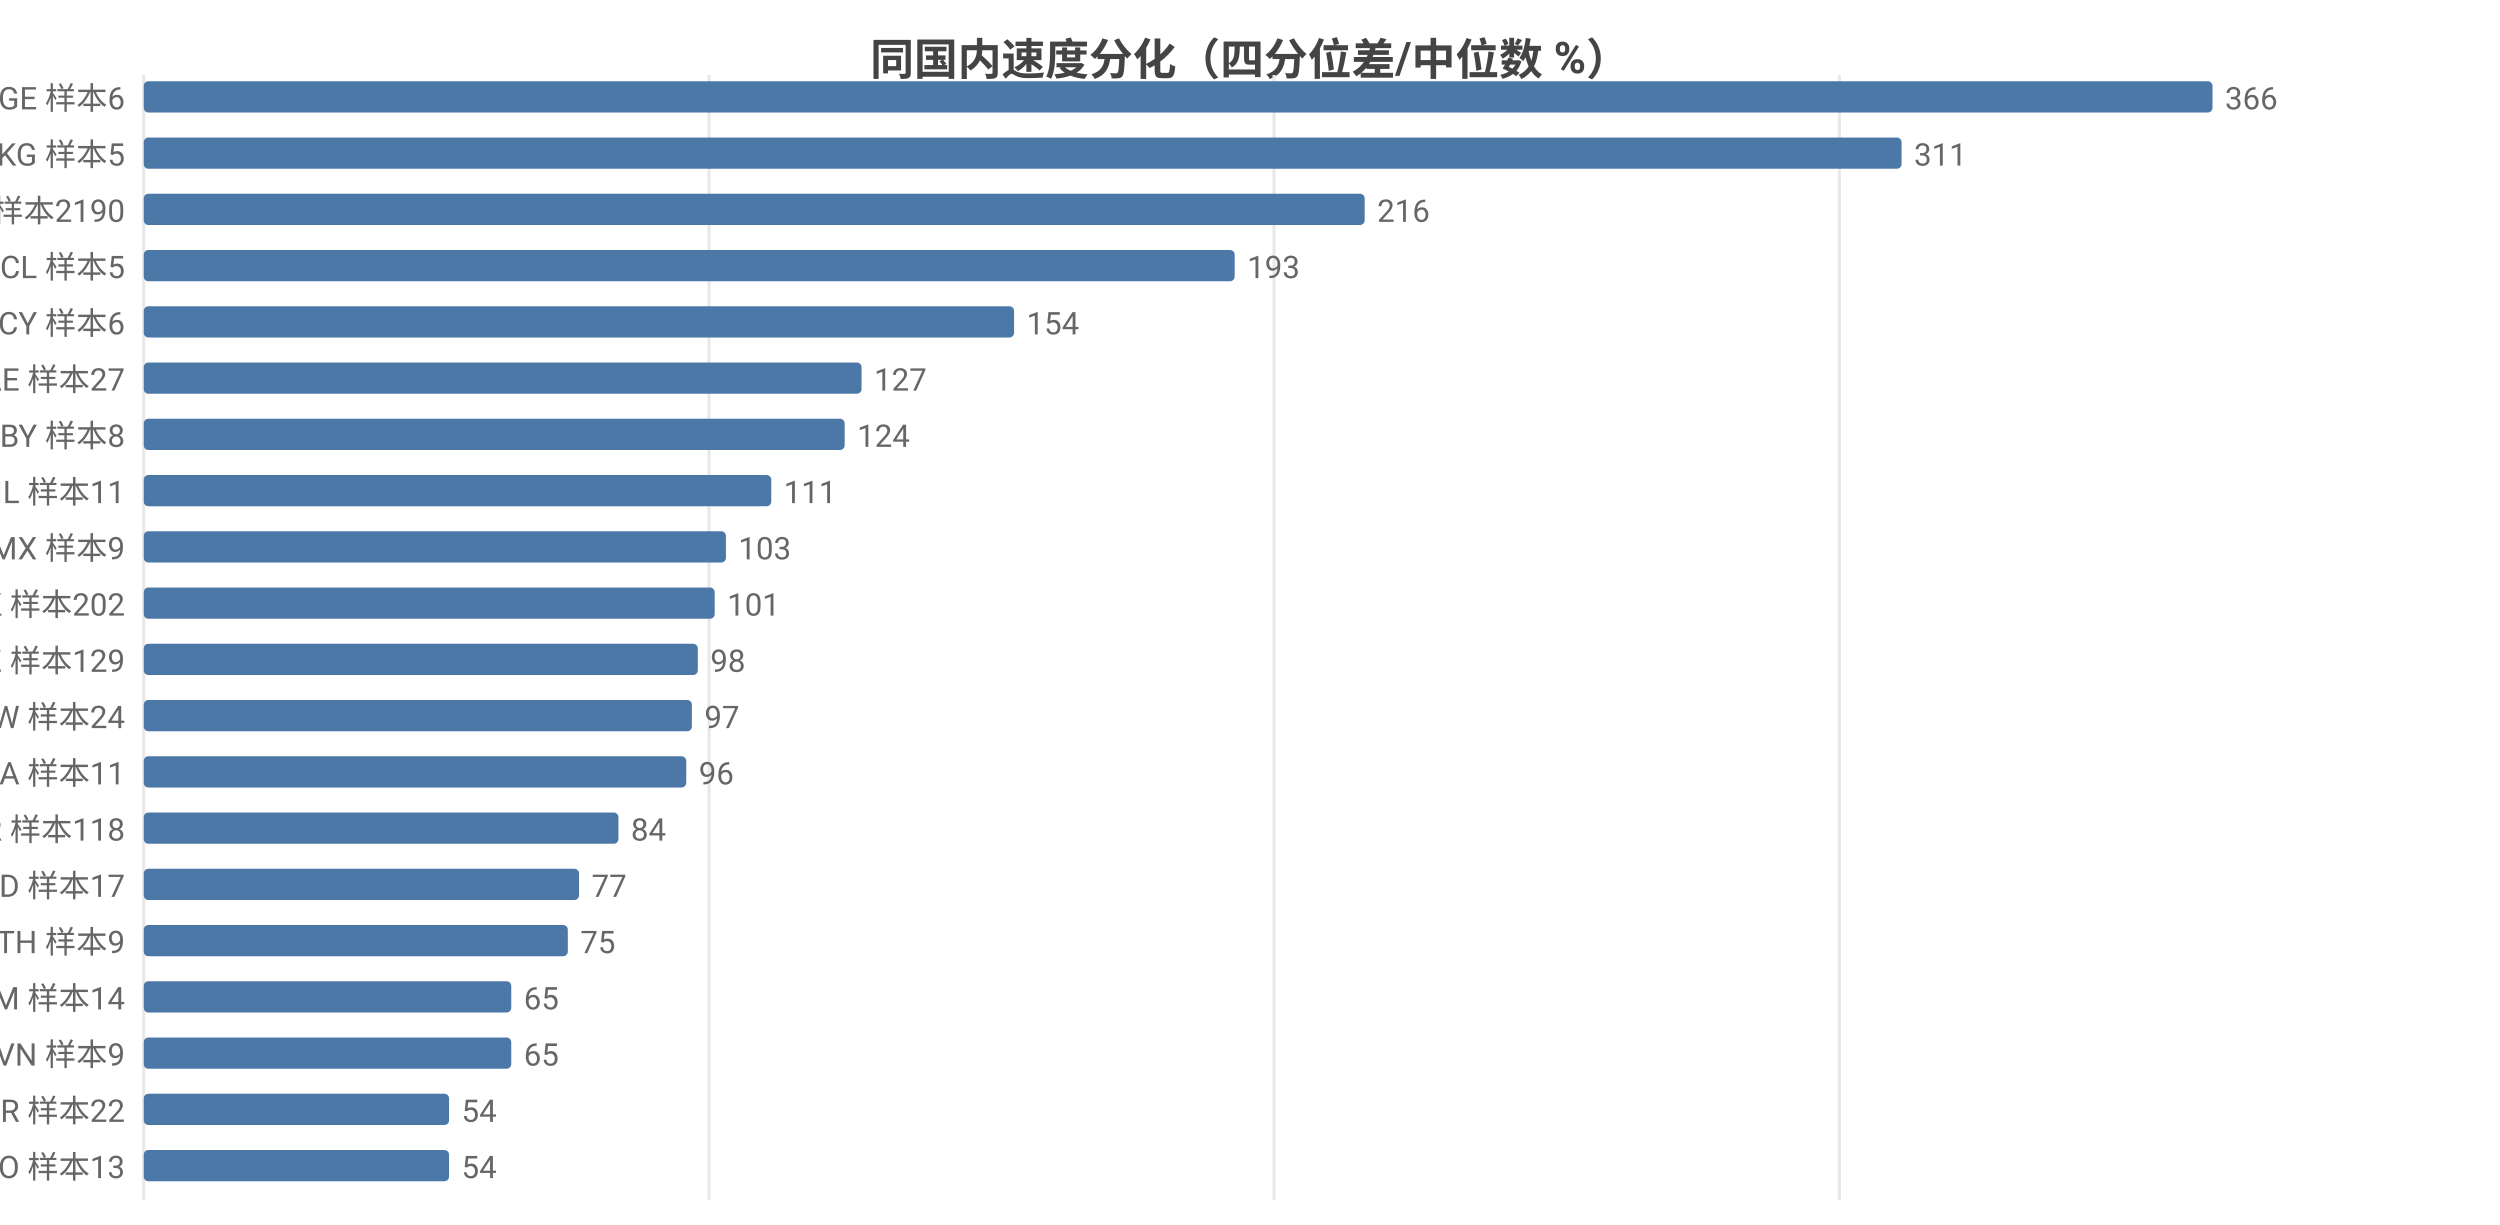
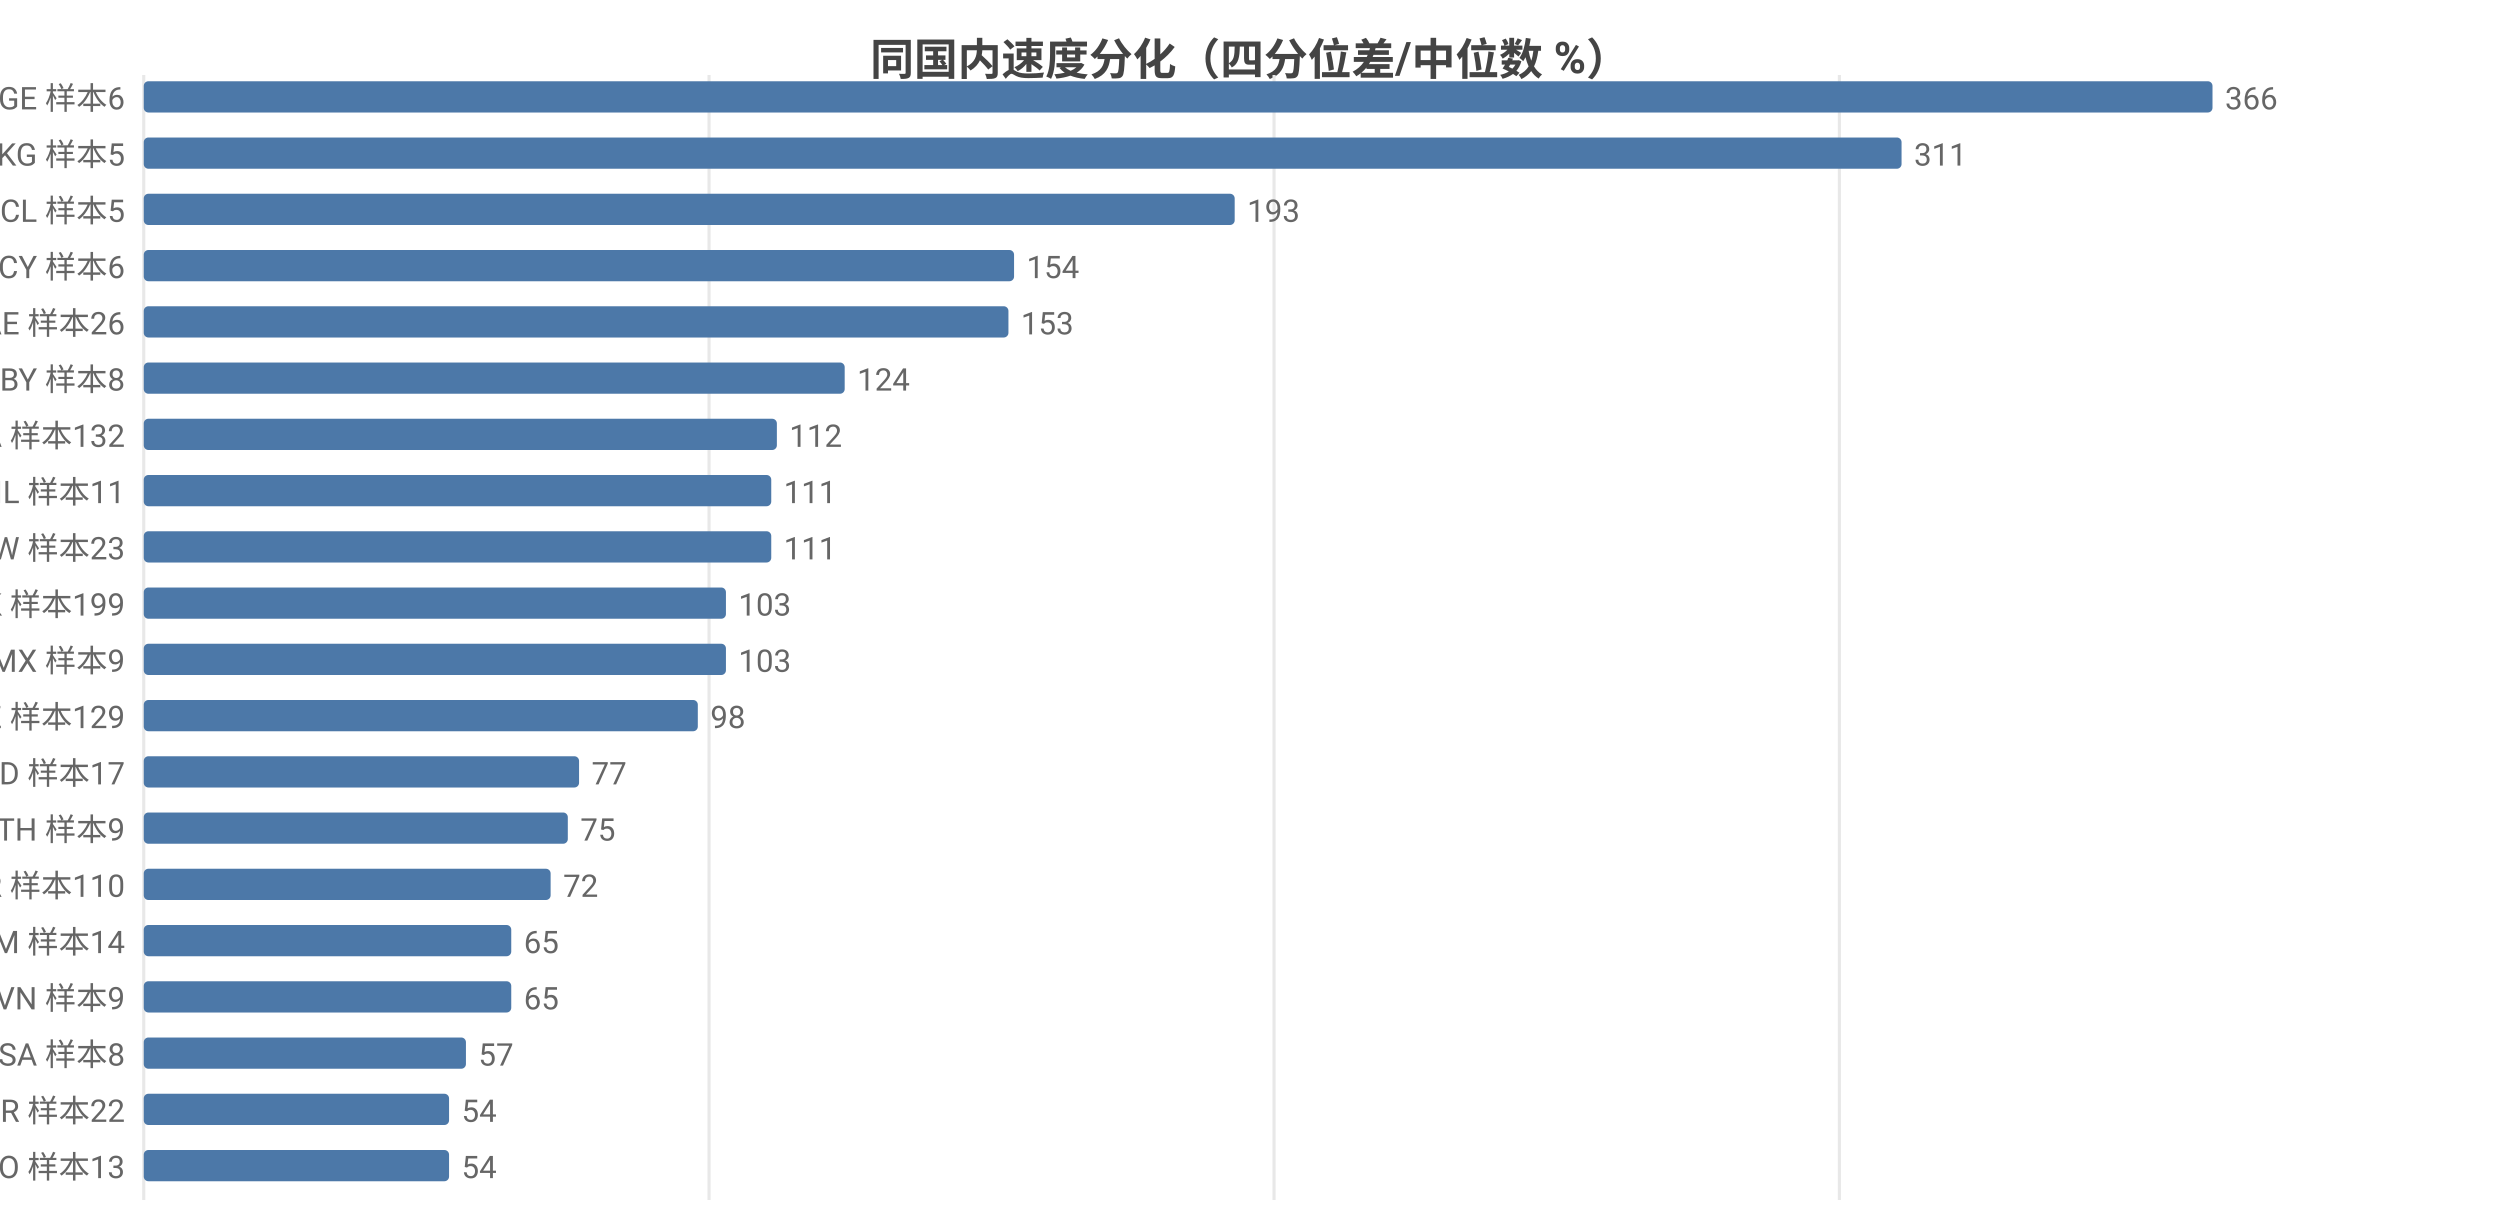
<svg xmlns="http://www.w3.org/2000/svg" width="800" height="392" viewBox="0 0 800 392">
  <rect width="800" height="392" fill="#ffffff" />
  <style>text{font-family:system-ui,-apple-system,'Segoe UI',Roboto,'PingFang SC','Microsoft YaHei','Noto Sans CJK SC',sans-serif}.g{stroke:#e8e8e8;stroke-width:1}.a{stroke:#999;stroke-width:1}.t{font-size:10px;fill:#666}.m{font-size:10px;text-anchor:middle;fill:#666}.e{font-size:10px;text-anchor:end;fill:#666}.l{font-size:11px;fill:#333}.tt{font-size:14px;font-weight:600;text-anchor:middle;fill:#444}.em{font-size:13px;text-anchor:middle;fill:#999}</style>
  <text class="tt" x="400.0" y="24">同国内速度分化（四分位差/中位数 %）</text>
  <line class="g" x1="46" y1="24" x2="46" y2="384" />
  <line class="g" x1="226.9" y1="24" x2="226.9" y2="384" />
  <line class="g" x1="407.7" y1="24" x2="407.7" y2="384" />
  <line class="g" x1="588.6" y1="24" x2="588.6" y2="384" />
  <text class="e" x="40" y="35">GE 样本6</text>
  <rect x="46" y="26" width="662" height="10" fill="#4c78a8" rx="1.5" />
  <text class="t" x="712" y="35">366</text>
  <text class="e" x="40" y="53">KG 样本5</text>
  <rect x="46" y="44" width="562.5" height="10" fill="#4c78a8" rx="1.5" />
  <text class="t" x="612.5" y="53">311</text>
-   <text class="e" x="40" y="71">US 样本2190</text>
-   <rect x="46" y="62" width="390.7" height="10" fill="#4c78a8" rx="1.5" />
-   <text class="t" x="440.7" y="71">216</text>
-   <text class="e" x="40" y="89">CL 样本5</text>
-   <rect x="46" y="80" width="349.1" height="10" fill="#4c78a8" rx="1.5" />
-   <text class="t" x="399.1" y="89">193</text>
-   <text class="e" x="40" y="107">CY 样本6</text>
-   <rect x="46" y="98" width="278.5" height="10" fill="#4c78a8" rx="1.5" />
-   <text class="t" x="328.5" y="107">154</text>
-   <text class="e" x="40" y="125">AE 样本27</text>
-   <rect x="46" y="116" width="229.7" height="10" fill="#4c78a8" rx="1.5" />
-   <text class="t" x="279.7" y="125">127</text>
-   <text class="e" x="40" y="143">BY 样本8</text>
-   <rect x="46" y="134" width="224.3" height="10" fill="#4c78a8" rx="1.5" />
-   <text class="t" x="274.3" y="143">124</text>
+   <text class="e" x="40" y="71">CL 样本5</text>
+   <rect x="46" y="62" width="349.1" height="10" fill="#4c78a8" rx="1.5" />
+   <text class="t" x="399.1" y="71">193</text>
+   <text class="e" x="40" y="89">CY 样本6</text>
+   <rect x="46" y="80" width="278.5" height="10" fill="#4c78a8" rx="1.5" />
+   <text class="t" x="328.5" y="89">154</text>
+   <text class="e" x="40" y="107">AE 样本26</text>
+   <rect x="46" y="98" width="276.7" height="10" fill="#4c78a8" rx="1.5" />
+   <text class="t" x="326.7" y="107">153</text>
+   <text class="e" x="40" y="125">BY 样本8</text>
+   <rect x="46" y="116" width="224.3" height="10" fill="#4c78a8" rx="1.5" />
+   <text class="t" x="274.3" y="125">124</text>
+   <text class="e" x="40" y="143">CA 样本132</text>
+   <rect x="46" y="134" width="202.6" height="10" fill="#4c78a8" rx="1.5" />
+   <text class="t" x="252.6" y="143">112</text>
  <text class="e" x="40" y="161">IL 样本11</text>
  <rect x="46" y="152" width="200.8" height="10" fill="#4c78a8" rx="1.5" />
  <text class="t" x="250.8" y="161">111</text>
-   <text class="e" x="40" y="179">MX 样本9</text>
-   <rect x="46" y="170" width="186.3" height="10" fill="#4c78a8" rx="1.5" />
-   <text class="t" x="236.3" y="179">103</text>
-   <text class="e" x="40" y="197">HK 样本202</text>
-   <rect x="46" y="188" width="182.7" height="10" fill="#4c78a8" rx="1.5" />
-   <text class="t" x="232.7" y="197">101</text>
-   <text class="e" x="40" y="215">KZ 样本129</text>
-   <rect x="46" y="206" width="177.3" height="10" fill="#4c78a8" rx="1.5" />
-   <text class="t" x="227.3" y="215">98</text>
-   <text class="e" x="40" y="233">TW 样本24</text>
-   <rect x="46" y="224" width="175.4" height="10" fill="#4c78a8" rx="1.5" />
-   <text class="t" x="225.4" y="233">97</text>
-   <text class="e" x="40" y="251">SA 样本11</text>
-   <rect x="46" y="242" width="173.6" height="10" fill="#4c78a8" rx="1.5" />
-   <text class="t" x="223.6" y="251">96</text>
-   <text class="e" x="40" y="269">KR 样本118</text>
-   <rect x="46" y="260" width="151.9" height="10" fill="#4c78a8" rx="1.5" />
-   <text class="t" x="201.9" y="269">84</text>
-   <text class="e" x="40" y="287">MD 样本17</text>
-   <rect x="46" y="278" width="139.3" height="10" fill="#4c78a8" rx="1.5" />
-   <text class="t" x="189.3" y="287">77</text>
-   <text class="e" x="40" y="305">TH 样本9</text>
-   <rect x="46" y="296" width="135.7" height="10" fill="#4c78a8" rx="1.5" />
-   <text class="t" x="185.7" y="305">75</text>
-   <text class="e" x="40" y="323">AM 样本14</text>
+   <text class="e" x="40" y="179">TW 样本23</text>
+   <rect x="46" y="170" width="200.8" height="10" fill="#4c78a8" rx="1.5" />
+   <text class="t" x="250.8" y="179">111</text>
+   <text class="e" x="40" y="197">HK 样本199</text>
+   <rect x="46" y="188" width="186.3" height="10" fill="#4c78a8" rx="1.5" />
+   <text class="t" x="236.3" y="197">103</text>
+   <text class="e" x="40" y="215">MX 样本9</text>
+   <rect x="46" y="206" width="186.3" height="10" fill="#4c78a8" rx="1.5" />
+   <text class="t" x="236.3" y="215">103</text>
+   <text class="e" x="40" y="233">KZ 样本129</text>
+   <rect x="46" y="224" width="177.3" height="10" fill="#4c78a8" rx="1.5" />
+   <text class="t" x="227.3" y="233">98</text>
+   <text class="e" x="40" y="251">MD 样本17</text>
+   <rect x="46" y="242" width="139.3" height="10" fill="#4c78a8" rx="1.5" />
+   <text class="t" x="189.3" y="251">77</text>
+   <text class="e" x="40" y="269">TH 样本9</text>
+   <rect x="46" y="260" width="135.7" height="10" fill="#4c78a8" rx="1.5" />
+   <text class="t" x="185.7" y="269">75</text>
+   <text class="e" x="40" y="287">KR 样本110</text>
+   <rect x="46" y="278" width="130.2" height="10" fill="#4c78a8" rx="1.5" />
+   <text class="t" x="180.2" y="287">72</text>
+   <text class="e" x="40" y="305">AM 样本14</text>
+   <rect x="46" y="296" width="117.6" height="10" fill="#4c78a8" rx="1.5" />
+   <text class="t" x="167.6" y="305">65</text>
+   <text class="e" x="40" y="323">VN 样本9</text>
  <rect x="46" y="314" width="117.6" height="10" fill="#4c78a8" rx="1.5" />
  <text class="t" x="167.6" y="323">65</text>
-   <text class="e" x="40" y="341">VN 样本9</text>
-   <rect x="46" y="332" width="117.6" height="10" fill="#4c78a8" rx="1.5" />
-   <text class="t" x="167.6" y="341">65</text>
+   <text class="e" x="40" y="341">SA 样本8</text>
+   <rect x="46" y="332" width="103.1" height="10" fill="#4c78a8" rx="1.5" />
+   <text class="t" x="153.1" y="341">57</text>
  <text class="e" x="40" y="359">BR 样本22</text>
  <rect x="46" y="350" width="97.7" height="10" fill="#4c78a8" rx="1.5" />
  <text class="t" x="147.7" y="359">54</text>
  <text class="e" x="40" y="377">NO 样本13</text>
  <rect x="46" y="368" width="97.7" height="10" fill="#4c78a8" rx="1.5" />
  <text class="t" x="147.7" y="377">54</text>
</svg>
